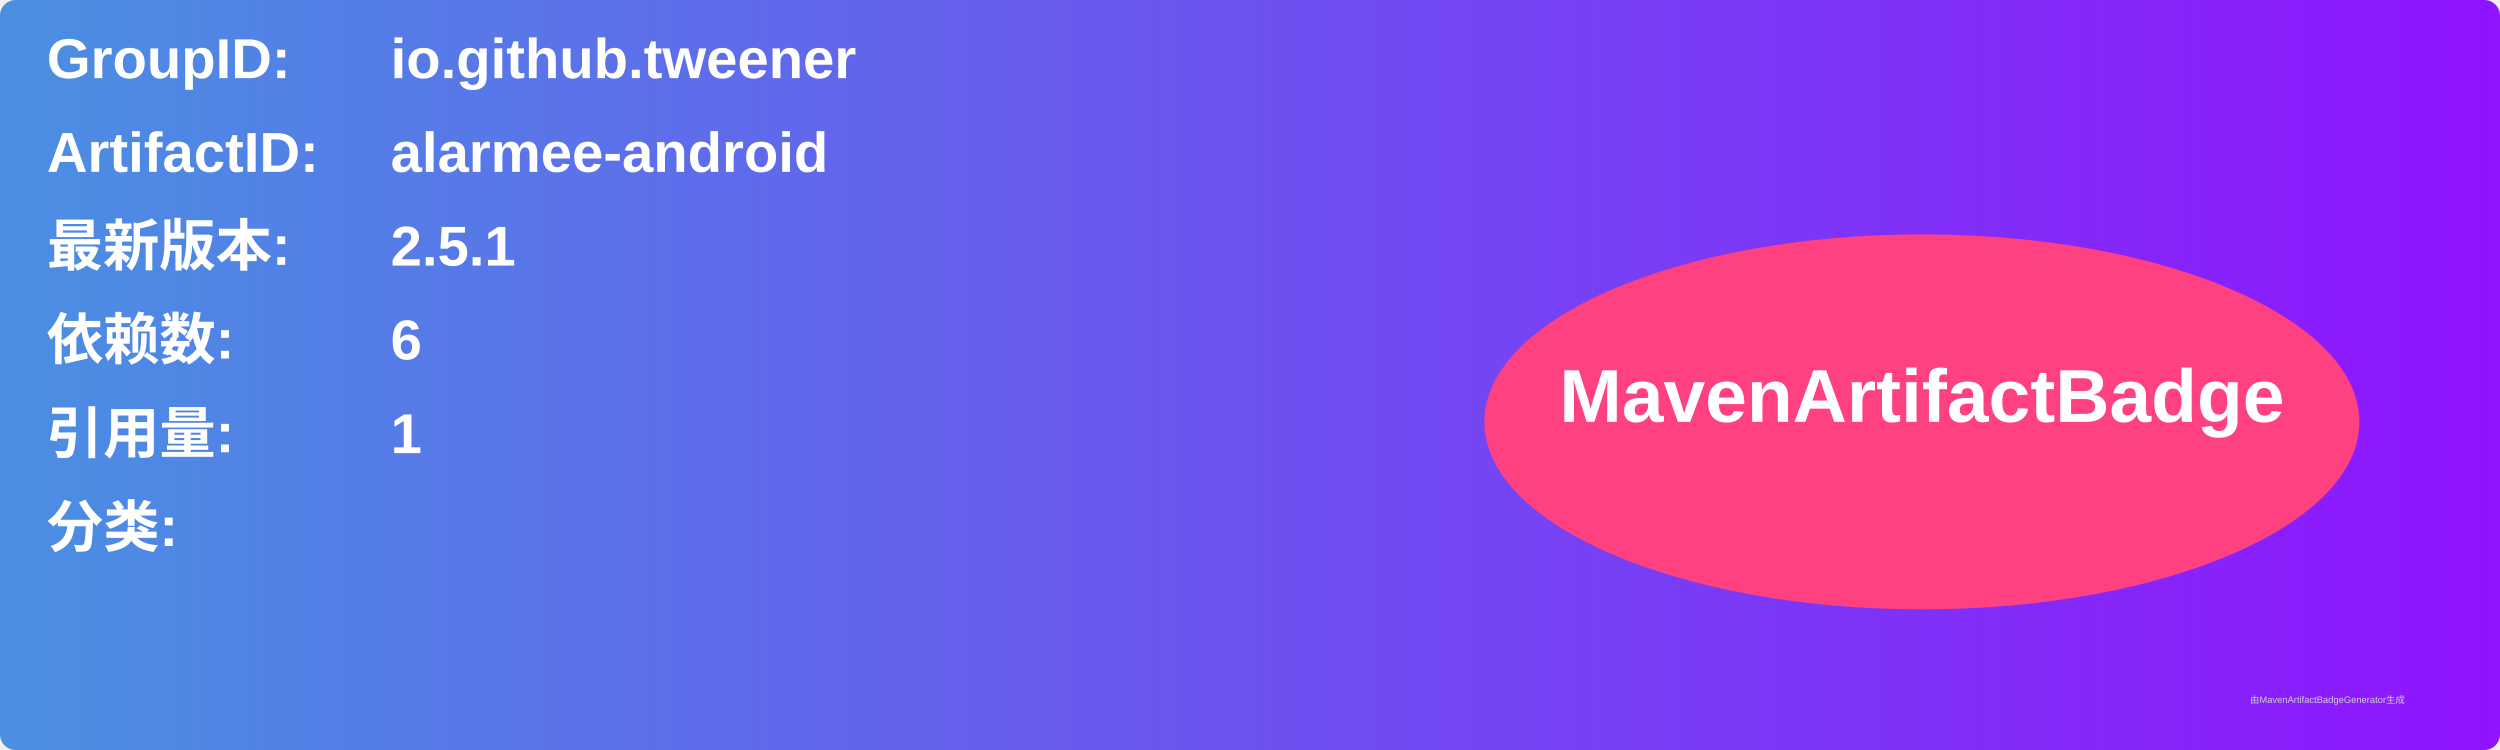
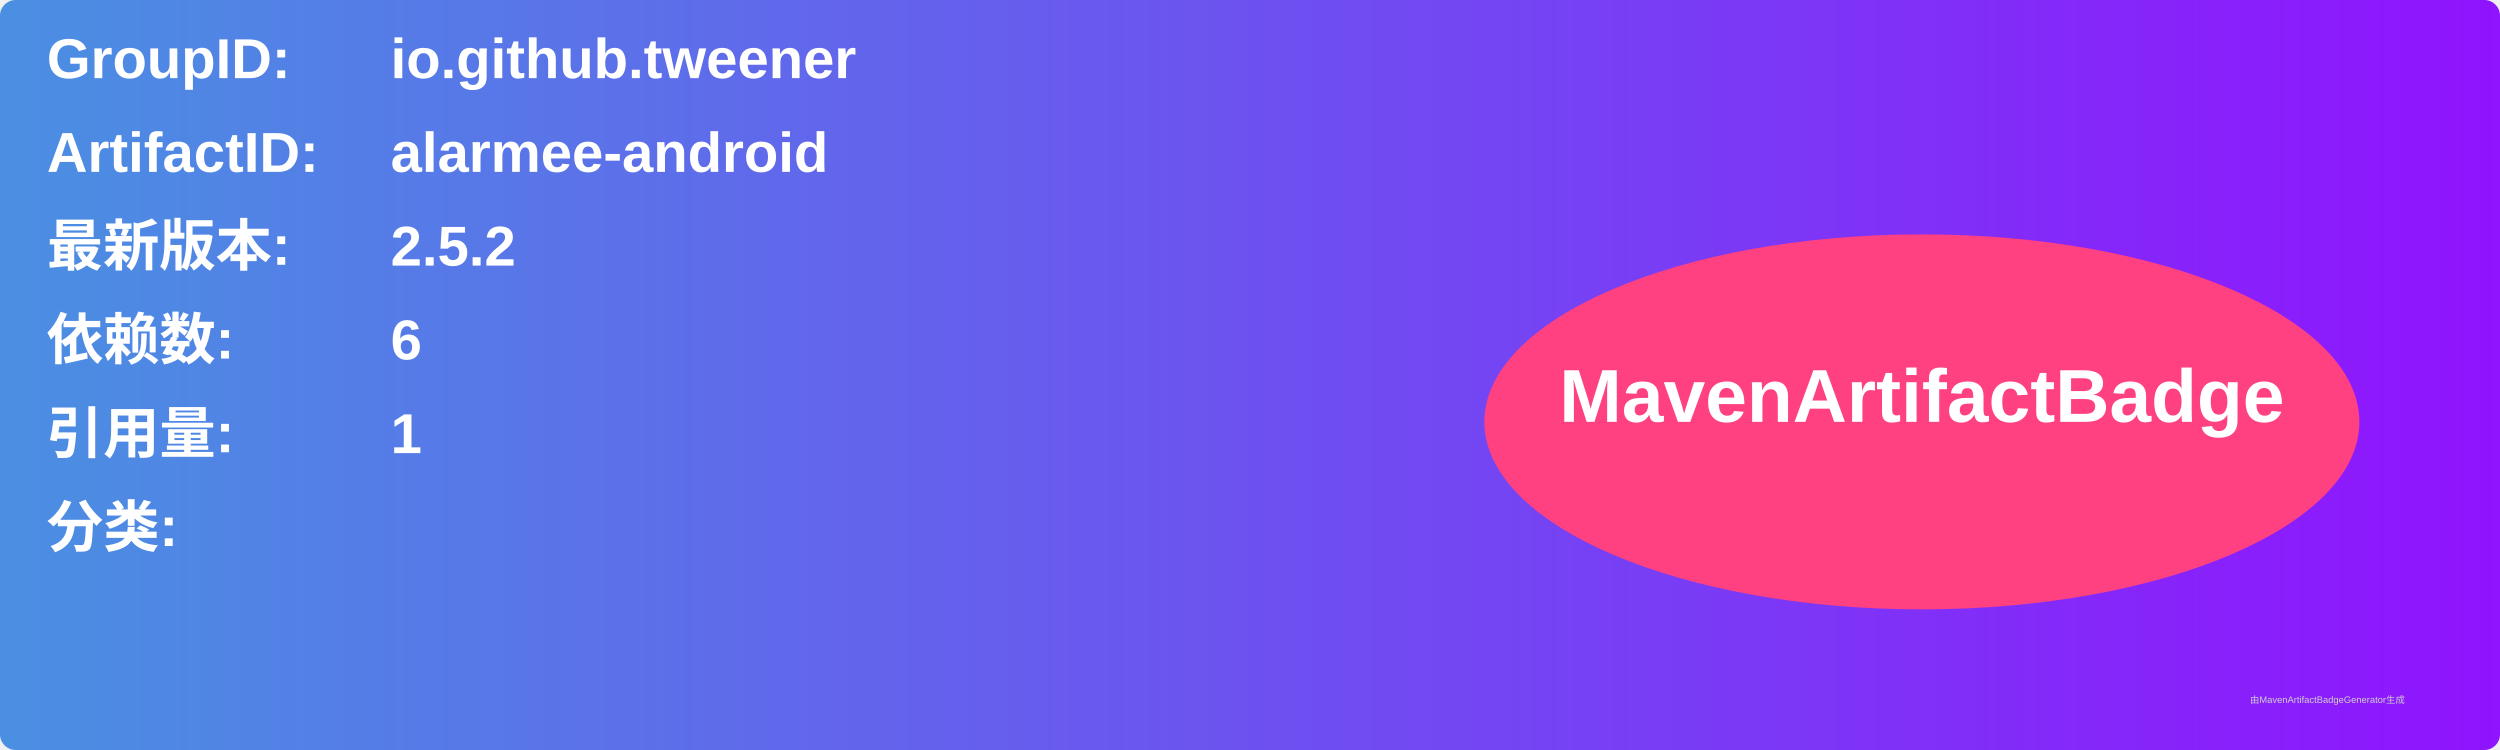
<svg xmlns="http://www.w3.org/2000/svg" width="800" height="240" viewBox="0 0 800 240">
  <linearGradient id="grad" x1="0%" y1="0%" x2="100%" y2="0%">
    <stop offset="0%" stop-color="#4a90e2" />
    <stop offset="100%" stop-color="#9013fe" />
  </linearGradient>
  <rect width="100%" height="100%" rx="5" ry="5" fill="url(#grad)" />
  <g transform="translate(15, 15)">
    <text x="0" y="10" font-family="Arial" font-size="18" fill="white" font-weight="bold" width="260">GroupID:</text>
    <text x="110" y="10" font-family="Arial" font-size="18" fill="white" font-weight="bold" width="460">io.github.tweener</text>
    <text x="0" y="40" font-family="Arial" font-size="18" fill="white" font-weight="bold" width="260">ArtifactID:</text>
    <text x="110" y="40" font-family="Arial" font-size="18" fill="white" font-weight="bold" width="460">alarmee-android</text>
    <text x="0" y="70" font-family="Arial" font-size="18" fill="white" font-weight="bold">最新版本:</text>
    <text x="110" y="70" font-family="Arial" font-size="18" fill="white" font-weight="bold">
-       <tspan font-weight="bold">2.5.1</tspan>
+       <tspan font-weight="bold">2.5.2</tspan>
    </text>
    <text x="0" y="100" font-family="Arial" font-size="18" fill="white" font-weight="bold">依赖数: </text>
    <text x="110" y="100" font-family="Arial" font-size="18" fill="white">
      <tspan font-weight="bold">6</tspan>
    </text>
    <text x="0" y="130" font-family="Arial" font-size="18" fill="white" font-weight="bold">引用量: </text>
    <text x="110" y="130" font-family="Arial" font-size="18" fill="white">
      <tspan font-weight="bold">1</tspan>
    </text>
    <text x="0" y="160" font-family="Arial" font-size="18" fill="white" font-weight="bold">分类:</text>
    <text x="10" y="190" font-family="Arial" font-size="10" fill="white">
      <tspan font-weight="bold" />
    </text>
    <ellipse cx="600" cy="120" rx="140" ry="60" fill="#ff4081" />
    <text x="600" y="120" text-anchor="middle" font-family="Arial" font-size="24" fill="white" font-weight="bold">MavenArtifactBadge</text>
  </g>
  <text x="720" y="225" font-family="Arial" font-size="3" fill="#d0d0d0">由MavenArtifactBadgeGenerator生成</text>
</svg>
